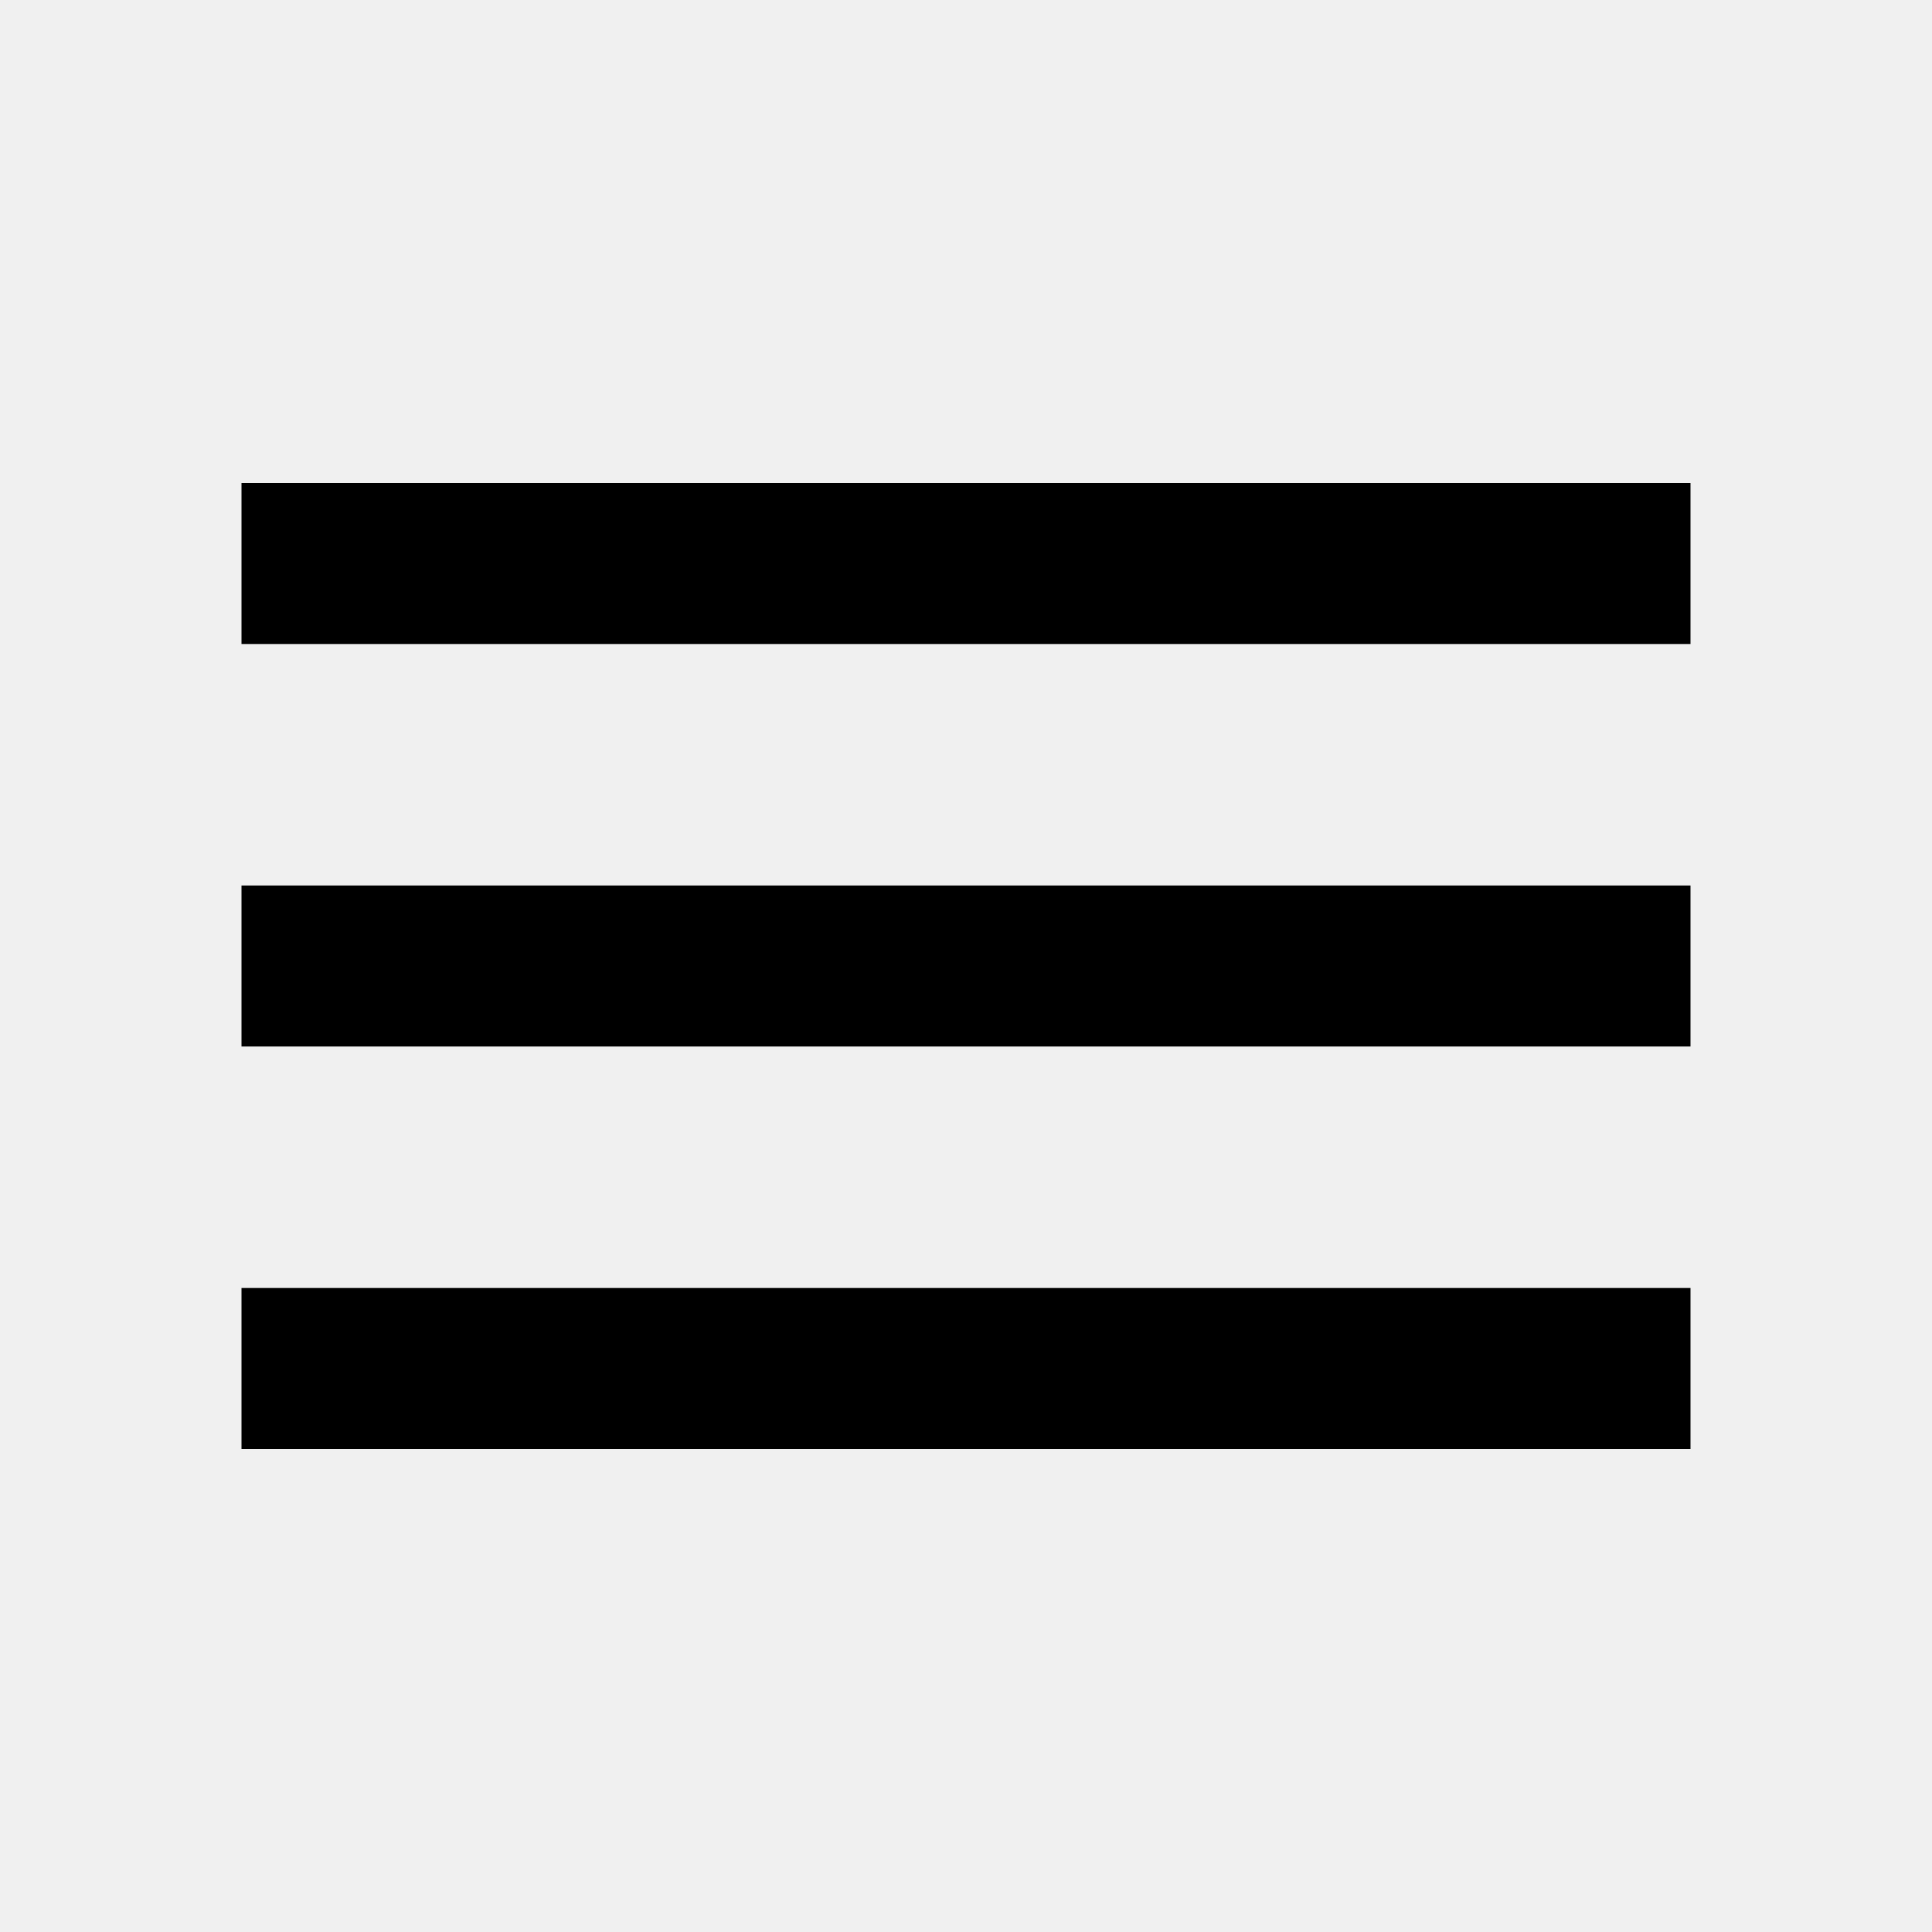
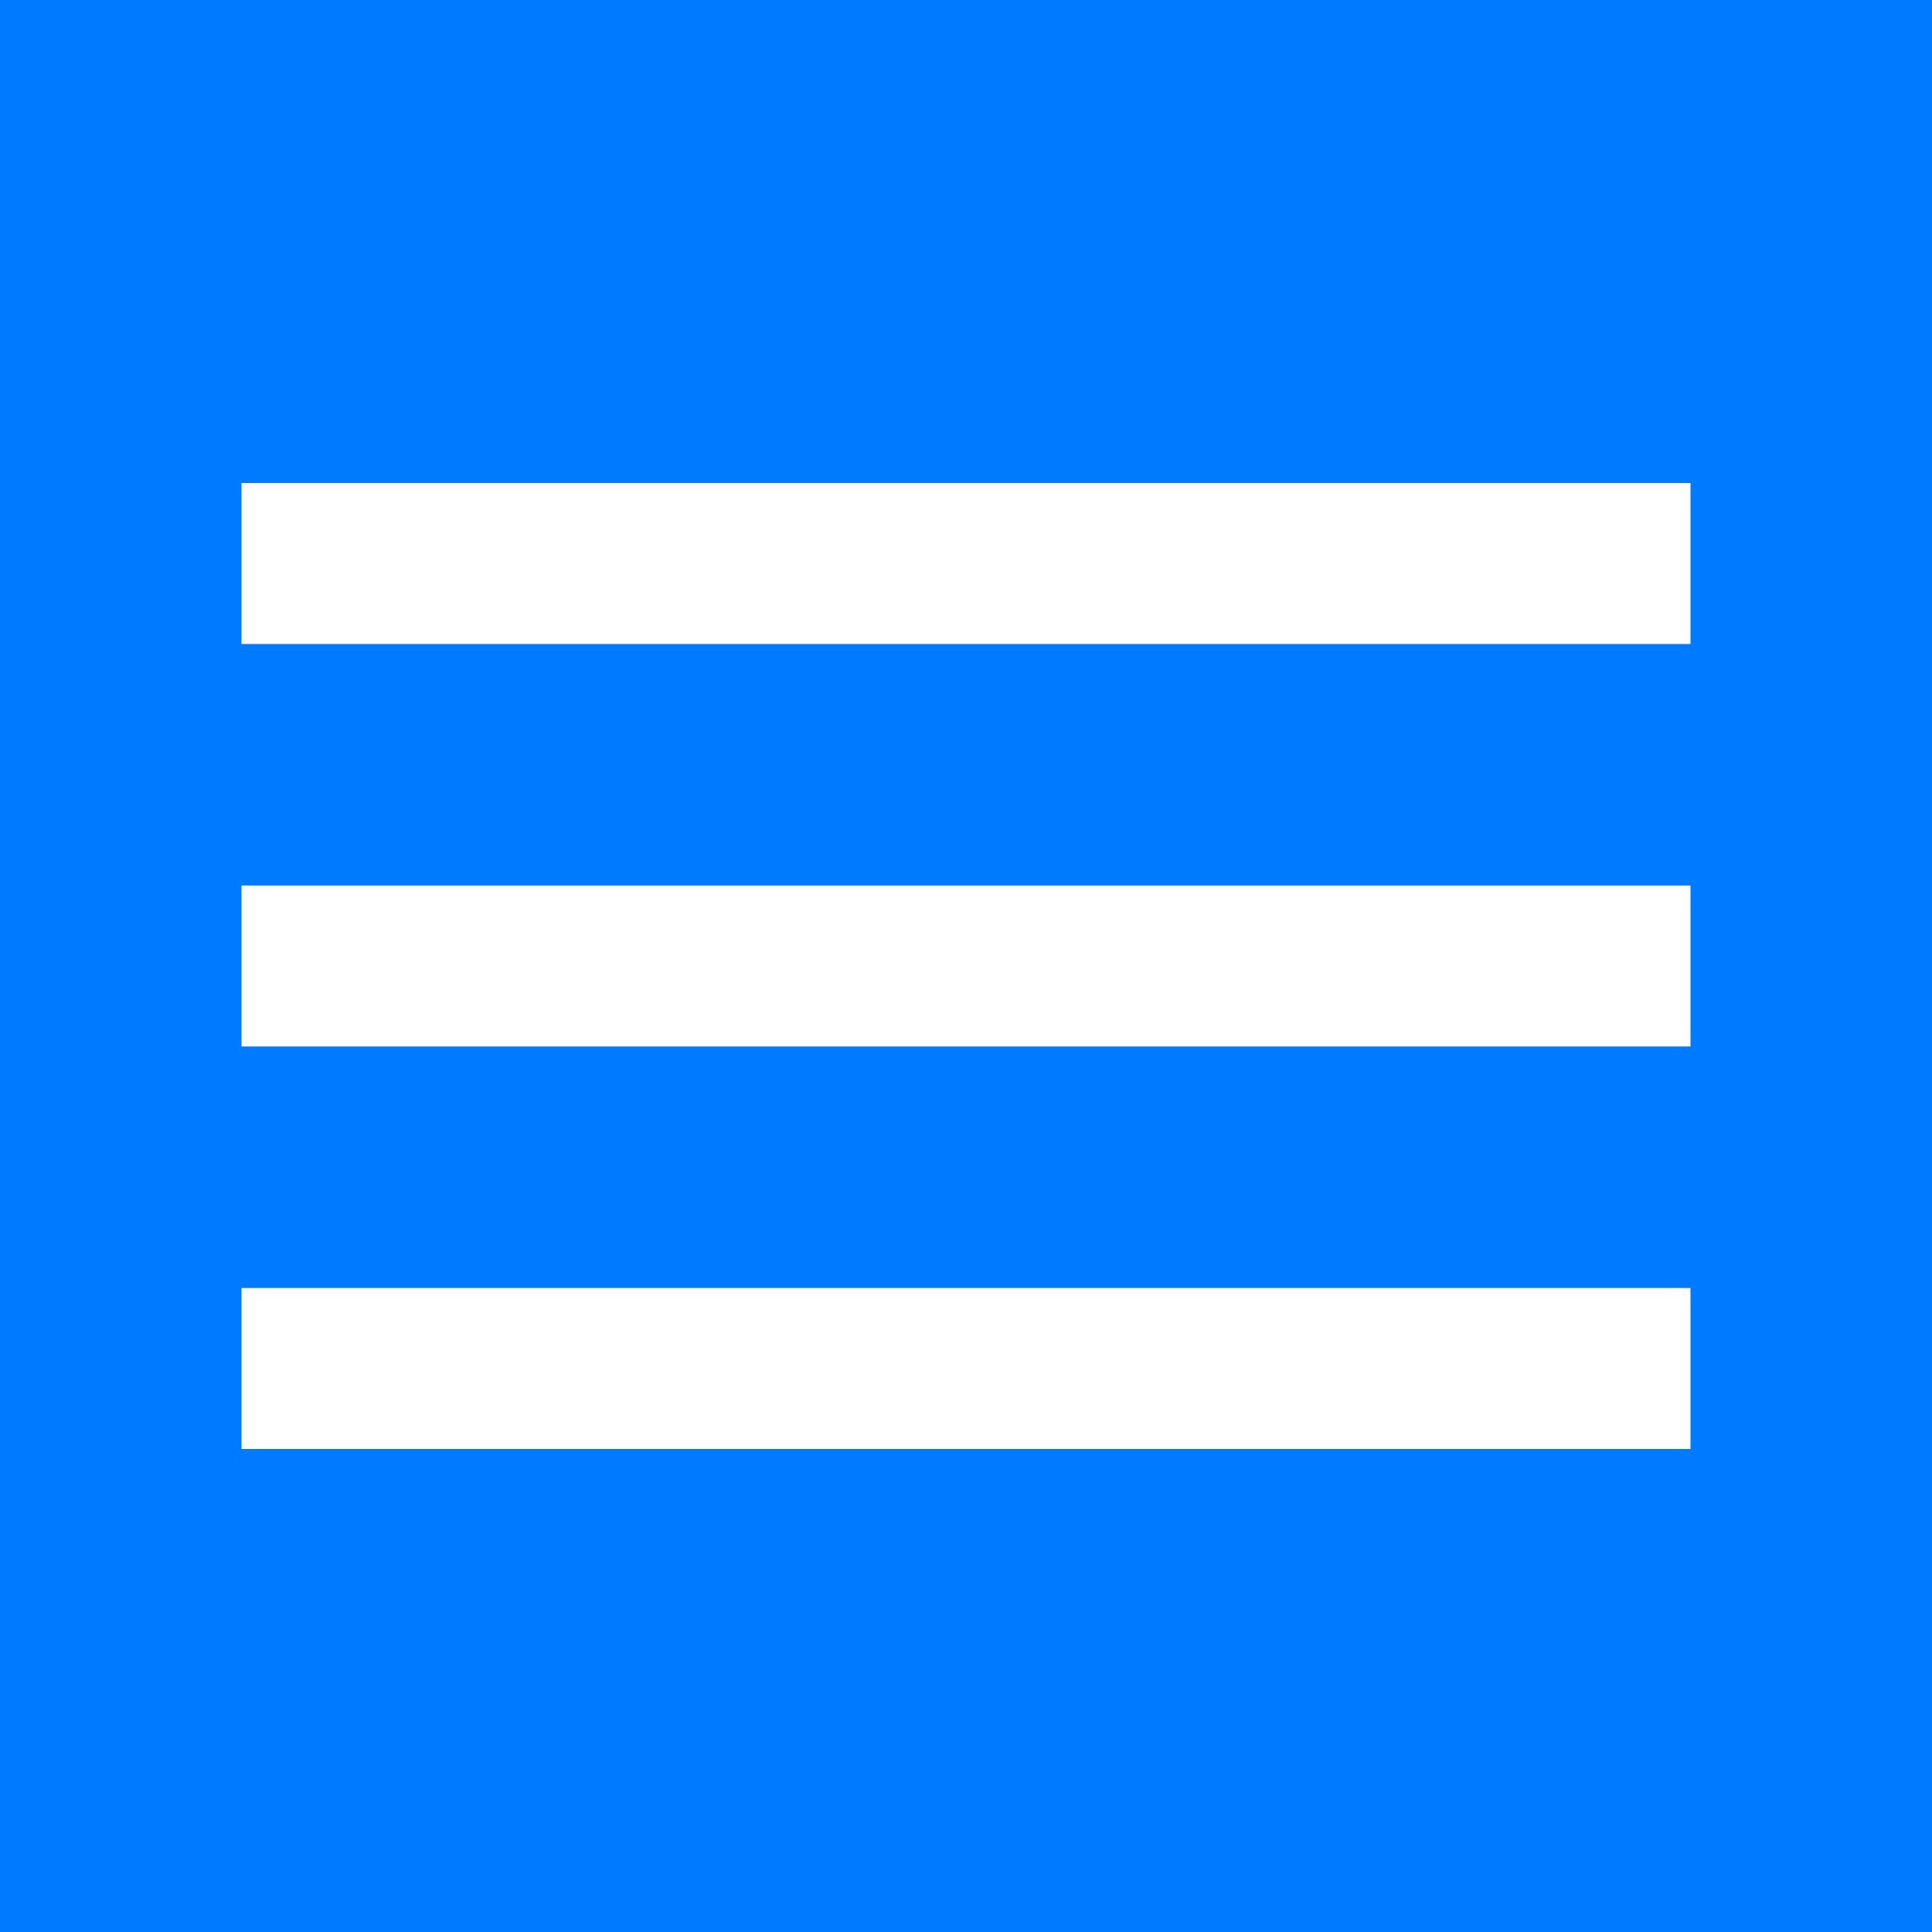
<svg xmlns="http://www.w3.org/2000/svg" width="24" height="24" viewBox="0 0 24 24">
-   <path d="M0 0h24v24H0z" fill="none" />
-   <path d="M3 18h18v-2H3v2zm0-5h18v-2H3v2zm0-7v2h18V6H3z" />
+   <path d="M0 0h24v24H0z" fill="#007bff" />
+   <path d="M3 18h18v-2H3v2zm0-5h18v-2H3v2zm0-7v2h18V6H3z" fill="white" />
</svg>
